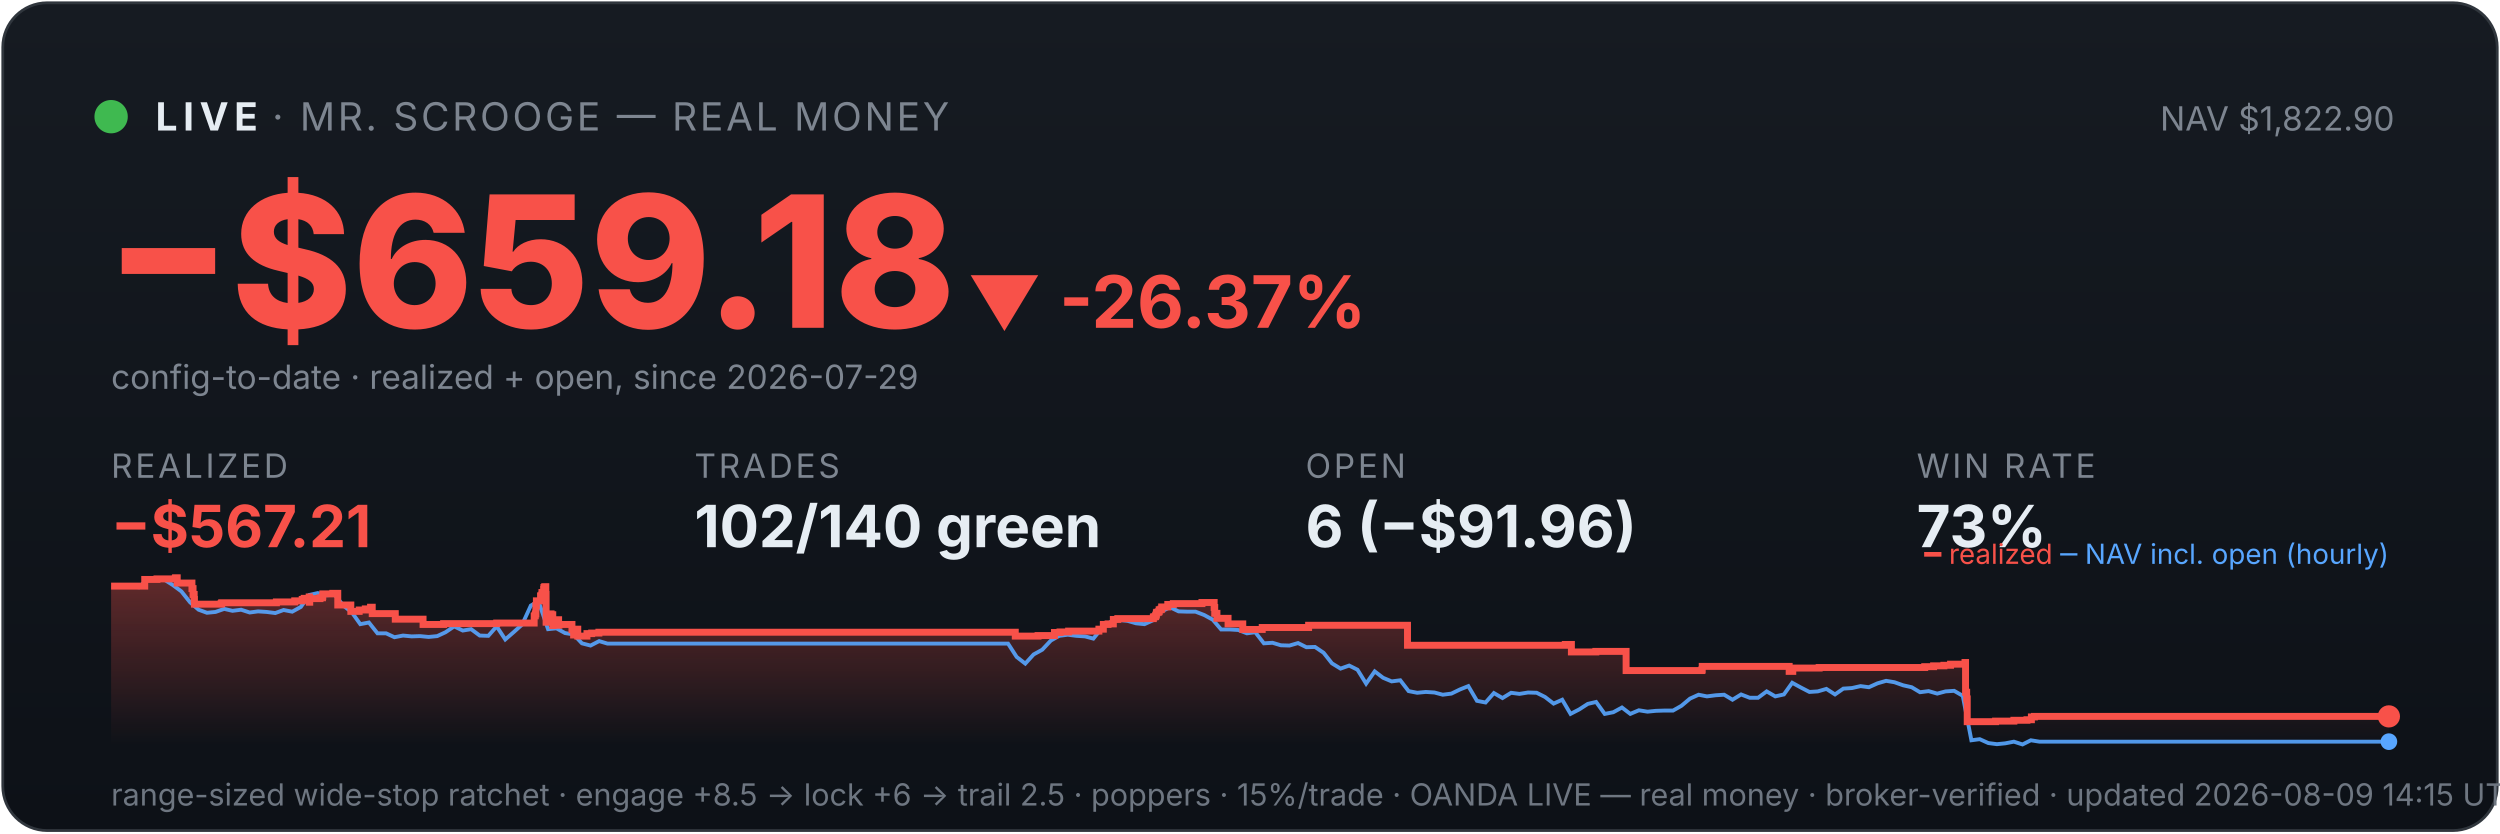
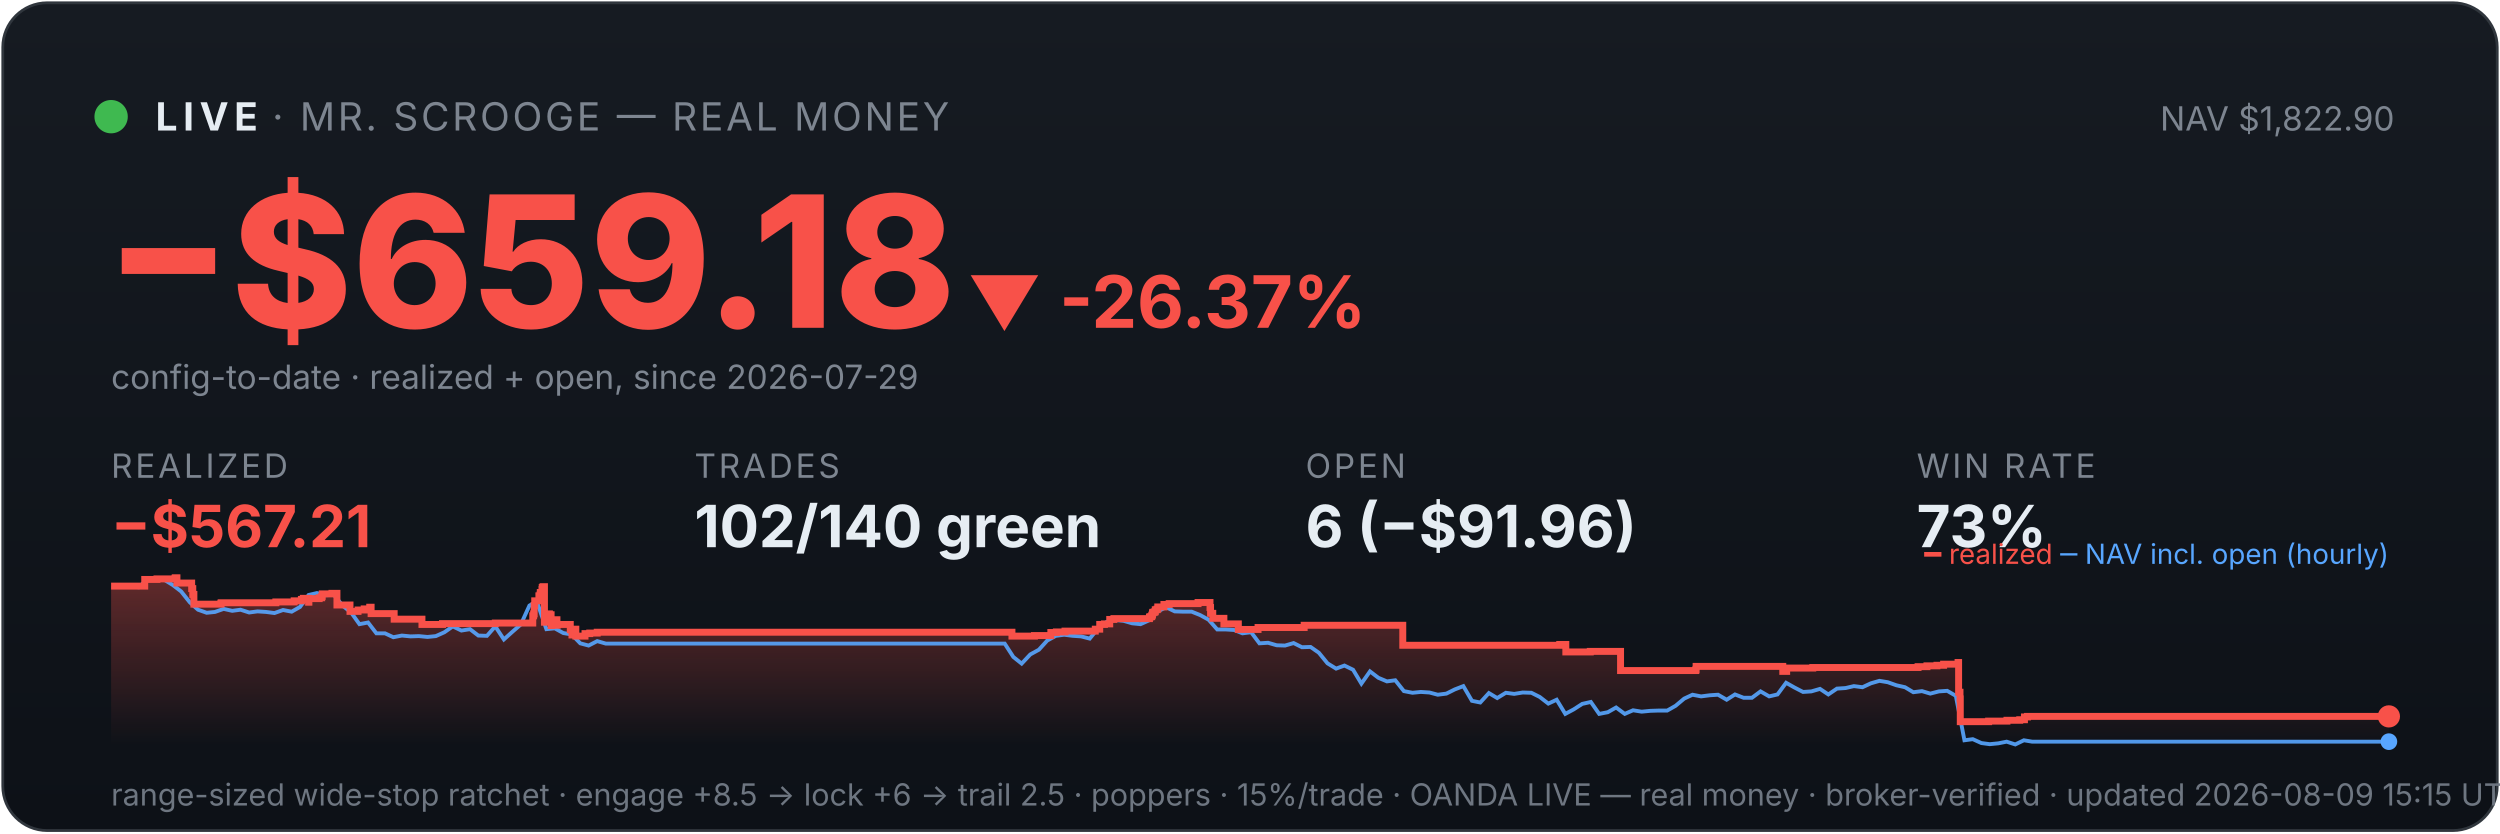
<svg xmlns="http://www.w3.org/2000/svg" viewBox="0 0 900 300" width="100%" font-family="system-ui,-apple-system,sans-serif">
  <defs>
    <linearGradient id="bg" x1="0" y1="0" x2="0" y2="1">
      <stop offset="0" stop-color="#161b22" />
      <stop offset="1" stop-color="#0d1117" />
    </linearGradient>
    <linearGradient id="fill" x1="0" y1="0" x2="0" y2="1">
      <stop offset="0" stop-color="#f85149" stop-opacity="0.35" />
      <stop offset="1" stop-color="#f85149" stop-opacity="0" />
    </linearGradient>
  </defs>
  <rect x="1" y="1" width="898" height="298" rx="16" fill="url(#bg)" stroke="#30363d" />
  <circle cx="40" cy="42" r="6" fill="#3fb950" />
  <text x="56" y="47" font-size="14" font-weight="700" fill="#e6edf3" letter-spacing="2">LIVE</text>
  <text x="98" y="47" font-size="14" fill="#7d8590" letter-spacing="1">· MR. SCROOGE — REAL MONEY</text>
  <text x="862" y="47" font-size="12" fill="#7d8590" text-anchor="end">NAV $1,822.90</text>
  <text x="38" y="118" font-size="66" font-weight="800" fill="#f85149">−$659.18</text>
  <text x="348" y="118" font-size="26" font-weight="700" fill="#f85149">▼ -26.37%</text>
  <text x="40" y="140" font-size="12" fill="#7d8590">config-to-date · realized + open, since 2026-07-29</text>
  <text x="40" y="172" font-family="system-ui,-apple-system,sans-serif" font-size="12" fill="#7d8590" letter-spacing="1">REALIZED</text>
  <text x="40" y="197" font-family="system-ui,-apple-system,sans-serif" font-size="21" font-weight="700" fill="#f85149">−$567.21</text>
  <text x="250" y="172" font-family="system-ui,-apple-system,sans-serif" font-size="12" fill="#7d8590" letter-spacing="1">TRADES</text>
  <text x="250" y="197" font-family="system-ui,-apple-system,sans-serif" font-size="21" font-weight="700" fill="#e6edf3">102/140 green</text>
  <text x="470" y="172" font-family="system-ui,-apple-system,sans-serif" font-size="12" fill="#7d8590" letter-spacing="1">OPEN</text>
  <text x="470" y="197" font-family="system-ui,-apple-system,sans-serif" font-size="21" font-weight="700" fill="#e6edf3">6 (−$91.96)</text>
  <text x="690" y="172" font-family="system-ui,-apple-system,sans-serif" font-size="12" fill="#7d8590" letter-spacing="1">WIN RATE</text>
  <text x="690" y="197" font-family="system-ui,-apple-system,sans-serif" font-size="21" font-weight="700" fill="#e6edf3">73%</text>
-   <polygon points="40,268 40.0,211.0 52.1,211.0 52.1,208.6 56.5,208.6 56.5,208.4 63.1,208.4 63.1,208.2 63.2,208.2 63.2,208.0 63.8,208.0 63.8,209.9 69.1,209.9 69.1,211.9 69.5,211.9 69.5,214.0 69.9,214.0 69.9,215.8 70.0,215.8 70.0,217.5 79.6,217.5 79.6,217.3 79.8,217.3 79.8,217.0 99.5,217.0 99.5,216.7 106.1,216.7 106.1,216.3 108.8,216.3 108.8,215.8 109.5,215.8 109.5,215.4 111.3,215.4 111.3,214.9 111.4,214.9 111.4,216.8 111.5,216.8 111.5,215.5 115.2,215.5 115.2,215.2 116.1,215.2 116.1,214.7 116.2,214.7 116.2,213.8 119.8,213.8 119.8,213.6 121.6,213.6 121.6,215.5 121.6,215.5 121.6,217.8 126.3,217.8 126.3,220.1 129.3,220.1 129.3,219.6 131.5,219.6 131.5,219.2 133.4,219.2 133.4,218.6 134.0,218.6 134.0,218.2 134.0,218.2 134.0,220.9 142.3,220.9 142.3,222.9 152.3,222.9 152.3,224.8 159.7,224.8 159.7,224.5 178.8,224.5 178.8,224.3 192.3,224.3 192.3,223.1 192.3,223.1 192.3,222.7 192.3,222.7 192.3,221.7 192.7,221.7 192.7,221.0 192.9,221.0 192.9,218.0 193.1,218.0 193.1,216.3 194.6,216.3 194.6,215.3 194.6,215.3 194.6,214.5 195.0,214.5 195.0,214.2 195.1,214.2 195.1,213.3 195.7,213.3 195.7,212.2 195.8,212.2 195.8,211.5 196.1,211.5 196.1,211.2 196.5,211.2 196.5,214.0 196.6,214.0 196.6,217.3 196.6,217.3 196.6,220.6 196.6,220.6 196.6,224.0 197.1,224.0 197.1,222.0 197.2,222.0 197.2,221.7 197.9,221.7 197.9,221.5 198.1,221.5 198.1,221.0 198.4,221.0 198.4,222.9 198.4,222.9 198.4,221.8 198.5,221.8 198.5,221.7 198.9,221.7 198.9,221.3 199.0,221.3 199.0,223.3 199.0,223.3 199.0,225.2 199.1,225.2 199.1,224.9 199.4,224.9 199.4,225.0 199.7,225.0 199.7,224.7 199.7,224.7 199.7,224.3 200.0,224.3 200.0,223.6 200.0,223.6 200.0,223.4 200.1,223.4 200.1,223.1 201.1,223.1 201.1,225.1 201.2,225.1 201.2,224.8 205.9,224.8 205.9,226.7 206.5,226.7 206.5,228.6 206.6,228.6 206.6,227.6 206.8,227.6 206.8,226.9 207.2,226.9 207.2,226.5 208.0,226.5 208.0,229.0 211.3,229.0 211.3,228.1 213.0,228.1 213.0,227.9 215.6,227.9 215.6,227.6 365.5,227.6 365.5,229.0 373.7,229.0 373.7,228.8 379.6,228.8 379.6,227.7 381.6,227.7 381.6,227.5 384.7,227.5 384.7,227.2 395.6,227.2 395.6,226.7 395.6,226.7 395.6,226.5 397.2,226.5 397.2,224.8 398.9,224.8 398.9,224.6 400.8,224.6 400.8,223.0 402.4,223.0 402.4,222.7 415.2,222.7 415.2,222.2 415.4,222.2 415.4,222.0 416.0,222.0 416.0,221.7 416.1,221.7 416.1,221.4 416.3,221.4 416.3,220.6 416.5,220.6 416.5,220.4 417.1,220.4 417.1,220.2 417.3,220.2 417.3,219.9 417.3,219.9 417.3,219.5 417.9,219.5 417.9,219.3 418.2,219.3 418.2,218.8 418.2,218.8 418.2,218.5 420.4,218.5 420.4,218.3 420.4,218.3 420.4,217.8 420.4,217.8 420.4,217.6 422.4,217.6 422.4,217.3 432.7,217.3 432.7,216.9 437.1,216.9 437.1,218.9 437.1,218.9 437.1,218.7 437.3,218.7 437.3,220.8 438.1,220.8 438.1,222.6 442.1,222.6 442.1,224.6 447.4,224.6 447.4,226.6 454.4,226.6 454.4,225.9 471.1,225.9 471.1,225.1 506.7,225.1 506.7,232.3 563.5,232.3 563.5,232.0 565.7,232.0 565.7,234.7 574.5,234.7 574.5,234.5 585.4,234.5 585.4,241.4 612.6,241.4 612.6,241.2 612.8,241.2 612.8,239.9 644.1,239.9 644.1,241.7 645.4,241.7 645.4,240.5 654.9,240.5 654.9,240.3 692.9,240.3 692.9,240.0 696.1,240.0 696.1,239.7 699.8,239.7 699.8,239.5 702.2,239.5 702.2,239.1 707.4,239.1 707.4,238.5 707.6,238.5 707.6,241.1 707.6,241.1 707.6,249.2 708.0,249.2 708.0,251.6 708.2,251.6 708.2,259.8 718.4,259.8 718.4,259.6 725.0,259.6 725.0,259.3 729.7,259.3 729.7,259.1 731.3,259.1 731.3,258.5 731.3,258.5 731.3,258.1 732.4,258.1 732.4,257.9 860.0,257.9 860.0,257.9 860,268" fill="url(#fill)" />
-   <polyline points="40.7,211.0 40.8,211.0 43.8,211.0 44.3,211.0 46.9,211.1 50.0,211.4 53.0,208.7 56.1,208.2 59.2,208.7 62.2,210.6 65.3,212.9 68.4,216.8 71.5,219.5 74.5,220.6 77.6,220.3 80.7,219.2 83.7,219.9 86.8,219.5 89.9,220.5 92.9,220.1 96.0,220.3 99.1,220.7 102.1,219.6 105.2,220.2 108.3,218.5 111.3,214.2 114.4,213.5 117.5,214.3 120.5,214.1 123.6,218.0 126.7,220.5 129.7,224.7 132.8,224.1 135.9,228.0 139.0,228.0 142.0,229.4 145.1,228.8 148.2,229.1 151.2,229.0 154.3,229.3 157.4,229.0 160.4,227.6 163.5,225.5 166.6,227.0 169.6,226.5 172.7,228.8 175.8,228.9 178.8,225.5 181.9,230.2 185.0,227.5 188.0,224.8 191.1,218.0 193.3,216.8 194.2,217.5 197.3,226.5 200.3,226.2 203.4,227.9 206.5,228.4 209.5,231.6 212.6,232.4 215.7,230.8 218.7,231.7 221.8,231.7 224.9,231.7 227.9,231.7 231.0,231.7 234.1,231.7 237.1,231.7 240.2,231.7 243.3,231.7 246.3,231.7 249.4,231.7 252.5,231.7 255.5,231.7 258.6,231.7 261.7,231.7 264.8,231.7 267.8,231.7 270.9,231.7 274.0,231.7 277.0,231.7 280.1,231.7 283.2,231.7 286.2,231.7 289.3,231.7 292.4,231.7 295.4,231.7 298.5,231.7 301.6,231.7 304.6,231.7 307.7,231.7 310.8,231.7 313.8,231.7 316.9,231.7 320.0,231.7 323.1,231.7 326.1,231.7 329.2,231.7 332.3,231.7 335.3,231.7 338.4,231.7 341.5,231.7 344.5,231.7 347.6,231.7 350.7,231.7 353.7,231.7 356.8,231.7 359.9,231.7 362.9,231.7 366.0,236.5 369.1,238.9 372.1,235.6 375.2,233.9 378.3,230.6 381.3,228.9 384.4,228.5 387.5,228.9 390.6,229.1 393.6,229.9 396.7,226.1 399.8,223.9 402.8,223.2 405.9,223.5 409.0,224.4 412.0,224.7 415.1,223.3 418.2,220.1 421.2,218.6 424.3,220.1 427.4,220.2 430.4,220.2 433.5,221.4 436.6,223.1 439.6,226.6 442.7,226.6 445.8,226.8 448.9,228.0 451.9,227.6 455.0,231.6 458.1,231.4 461.1,232.3 464.2,232.4 467.3,231.5 470.3,233.0 473.4,232.9 476.5,235.0 479.5,238.8 482.6,240.7 485.7,239.6 488.7,241.1 491.8,246.1 494.9,241.7 497.9,244.0 501.0,245.3 504.1,244.9 507.1,248.8 510.2,249.4 513.3,249.1 516.4,249.3 519.4,250.1 522.5,249.7 525.6,248.2 528.6,247.0 531.7,252.3 534.8,252.9 537.8,249.5 540.9,251.3 544.0,249.4 547.0,249.8 550.1,249.3 553.2,249.4 556.2,250.9 559.3,253.3 562.4,251.9 565.4,257.0 568.5,255.4 571.6,253.4 574.6,252.7 577.7,257.0 580.8,256.4 583.9,254.7 586.9,257.0 590.0,255.7 593.1,256.2 596.1,255.9 599.2,255.8 602.3,255.8 605.3,254.1 608.4,251.5 611.5,250.1 614.5,250.7 617.6,250.3 620.7,250.1 623.7,251.9 626.8,250.0 629.9,251.2 632.9,251.2 636.0,248.9 639.1,250.7 642.2,250.0 645.2,245.8 648.3,247.5 651.4,249.1 654.4,248.9 657.5,248.0 660.6,250.0 663.6,247.9 666.7,247.7 669.8,247.0 672.8,247.4 675.9,246.0 679.0,245.1 682.0,245.6 685.1,246.7 688.2,247.4 691.2,249.2 694.3,248.8 697.4,249.7 700.4,248.9 703.5,248.7 706.6,250.5 709.7,266.5 712.7,266.1 715.8,267.5 718.9,267.9 721.9,267.6 725.0,267.0 728.1,268.0 731.1,266.5 734.2,267.0 737.3,267.0 740.3,267.0 743.4,267.0 746.5,267.0 749.5,267.0 752.6,267.0 755.7,267.0 758.7,267.0 761.8,267.0 764.9,267.0 768.0,267.0 771.0,267.0 774.1,267.0 777.2,267.0 780.2,267.0 783.3,267.0 786.4,267.0 789.4,267.0 792.5,267.0 795.6,267.0 798.6,267.0 801.7,267.0 804.8,267.0 807.8,267.0 810.9,267.0 814.0,267.0 817.0,267.0 820.1,267.0 823.2,267.0 826.2,267.0 829.3,267.0 832.4,267.0 835.5,267.0 838.5,267.0 841.6,267.0 844.7,267.0 847.7,267.0 850.8,267.0 853.9,267.0 856.9,267.0 860.0,267.0" fill="none" stroke="#58a6ff" stroke-width="1.4" opacity="0.9" />
-   <polyline points="40.0,211.0 52.1,211.0 52.1,208.6 56.5,208.6 56.5,208.4 63.1,208.4 63.1,208.2 63.2,208.2 63.2,208.0 63.8,208.0 63.8,209.9 69.1,209.9 69.1,211.9 69.5,211.9 69.5,214.0 69.9,214.0 69.9,215.8 70.0,215.8 70.0,217.5 79.6,217.5 79.6,217.3 79.8,217.3 79.8,217.0 99.5,217.0 99.5,216.7 106.1,216.7 106.1,216.3 108.8,216.3 108.8,215.8 109.5,215.8 109.5,215.4 111.3,215.4 111.3,214.9 111.4,214.9 111.4,216.8 111.5,216.8 111.5,215.5 115.2,215.5 115.2,215.2 116.1,215.2 116.1,214.7 116.2,214.7 116.2,213.8 119.8,213.8 119.8,213.6 121.6,213.6 121.6,215.5 121.6,215.5 121.6,217.8 126.3,217.8 126.3,220.1 129.3,220.1 129.3,219.6 131.5,219.6 131.5,219.2 133.4,219.2 133.4,218.6 134.0,218.6 134.0,218.2 134.0,218.2 134.0,220.9 142.3,220.9 142.3,222.9 152.3,222.9 152.3,224.8 159.7,224.8 159.7,224.5 178.8,224.5 178.8,224.3 192.3,224.3 192.3,223.1 192.3,223.1 192.3,222.7 192.3,222.7 192.3,221.7 192.7,221.7 192.7,221.0 192.9,221.0 192.9,218.0 193.1,218.0 193.1,216.3 194.6,216.3 194.6,215.3 194.6,215.3 194.6,214.5 195.0,214.5 195.0,214.2 195.1,214.2 195.1,213.3 195.7,213.3 195.7,212.2 195.8,212.2 195.8,211.5 196.1,211.5 196.1,211.2 196.5,211.2 196.5,214.0 196.6,214.0 196.6,217.3 196.6,217.3 196.6,220.6 196.6,220.6 196.6,224.0 197.1,224.0 197.1,222.0 197.2,222.0 197.2,221.7 197.9,221.7 197.9,221.5 198.1,221.5 198.1,221.0 198.4,221.0 198.4,222.9 198.4,222.9 198.4,221.8 198.5,221.8 198.5,221.7 198.9,221.7 198.9,221.3 199.0,221.3 199.0,223.3 199.0,223.3 199.0,225.2 199.1,225.2 199.1,224.9 199.4,224.9 199.4,225.0 199.7,225.0 199.7,224.7 199.7,224.7 199.7,224.3 200.0,224.3 200.0,223.6 200.0,223.6 200.0,223.4 200.1,223.4 200.1,223.1 201.1,223.1 201.1,225.1 201.2,225.1 201.2,224.8 205.9,224.8 205.9,226.7 206.5,226.7 206.5,228.6 206.6,228.6 206.6,227.6 206.8,227.6 206.8,226.9 207.2,226.9 207.2,226.5 208.0,226.5 208.0,229.0 211.3,229.0 211.3,228.1 213.0,228.1 213.0,227.9 215.6,227.9 215.6,227.6 365.5,227.6 365.5,229.0 373.7,229.0 373.7,228.8 379.6,228.8 379.6,227.7 381.6,227.7 381.6,227.5 384.7,227.5 384.7,227.2 395.6,227.2 395.6,226.7 395.6,226.7 395.6,226.5 397.2,226.5 397.2,224.8 398.9,224.8 398.9,224.6 400.8,224.6 400.8,223.0 402.4,223.0 402.4,222.7 415.2,222.7 415.2,222.2 415.4,222.2 415.4,222.0 416.0,222.0 416.0,221.7 416.1,221.7 416.1,221.4 416.3,221.4 416.3,220.6 416.5,220.6 416.5,220.4 417.1,220.4 417.1,220.2 417.3,220.2 417.3,219.9 417.3,219.9 417.3,219.5 417.9,219.5 417.9,219.3 418.2,219.3 418.2,218.8 418.2,218.8 418.2,218.5 420.4,218.5 420.4,218.3 420.4,218.3 420.4,217.8 420.4,217.8 420.4,217.6 422.4,217.6 422.4,217.3 432.7,217.3 432.7,216.9 437.1,216.9 437.1,218.9 437.1,218.9 437.1,218.7 437.3,218.7 437.3,220.8 438.1,220.8 438.1,222.6 442.1,222.6 442.1,224.6 447.4,224.6 447.4,226.6 454.4,226.6 454.4,225.9 471.1,225.9 471.1,225.1 506.7,225.1 506.7,232.3 563.5,232.3 563.5,232.0 565.7,232.0 565.7,234.7 574.5,234.7 574.5,234.5 585.4,234.5 585.4,241.4 612.6,241.4 612.6,241.2 612.8,241.2 612.8,239.9 644.1,239.9 644.1,241.7 645.4,241.7 645.4,240.5 654.9,240.5 654.9,240.3 692.9,240.3 692.9,240.0 696.1,240.0 696.1,239.7 699.8,239.7 699.8,239.5 702.2,239.5 702.2,239.1 707.4,239.1 707.4,238.5 707.6,238.5 707.6,241.1 707.6,241.1 707.6,249.2 708.0,249.2 708.0,251.6 708.2,251.6 708.2,259.8 718.4,259.8 718.4,259.6 725.0,259.6 725.0,259.3 729.7,259.3 729.7,259.1 731.3,259.1 731.3,258.5 731.3,258.5 731.3,258.1 732.4,258.1 732.4,257.9 860.0,257.9 860.0,257.9" fill="none" stroke="#f85149" stroke-width="2.5" />
+   <polygon points="40,268 40.0,211.0 52.1,211.0 52.1,208.6 56.5,208.6 56.5,208.4 63.0,208.4 63.0,208.2 63.1,208.2 63.1,208.0 63.7,208.0 63.7,209.9 69.0,209.9 69.0,211.9 69.4,211.9 69.4,214.0 69.8,214.0 69.8,215.8 69.8,215.8 69.8,217.5 79.5,217.5 79.5,217.3 79.6,217.3 79.6,217.0 99.3,217.0 99.3,216.7 105.9,216.7 105.9,216.3 108.5,216.3 108.5,215.8 109.2,215.8 109.2,215.4 111.1,215.4 111.1,214.9 111.1,214.9 111.1,216.8 111.2,216.8 111.2,215.5 114.9,215.5 114.9,215.2 115.8,215.2 115.8,214.7 116.0,214.7 116.0,213.8 119.5,213.8 119.5,213.6 121.3,213.6 121.3,215.5 121.3,215.5 121.3,217.8 126.0,217.8 126.0,220.1 128.9,220.1 128.9,219.6 131.1,219.6 131.1,219.2 133.1,219.2 133.1,218.6 133.6,218.6 133.6,218.2 133.6,218.2 133.6,220.9 141.9,220.9 141.9,222.9 151.9,222.9 151.9,224.8 159.3,224.8 159.3,224.5 178.3,224.5 178.3,224.3 191.8,224.3 191.8,223.1 191.8,223.1 191.8,222.7 191.8,222.7 191.8,221.7 192.1,221.7 192.1,221.0 192.3,221.0 192.3,218.0 192.5,218.0 192.5,216.3 194.0,216.3 194.0,215.3 194.0,215.3 194.0,214.5 194.4,214.5 194.4,214.2 194.5,214.2 194.5,213.3 195.1,213.3 195.1,212.2 195.2,212.2 195.2,211.5 195.5,211.5 195.5,211.2 196.0,211.2 196.0,214.0 196.0,214.0 196.0,217.3 196.0,217.3 196.0,220.6 196.0,220.6 196.0,224.0 196.5,224.0 196.5,222.0 196.6,222.0 196.6,221.7 197.3,221.7 197.3,221.5 197.5,221.5 197.5,221.0 197.8,221.0 197.8,222.9 197.8,222.9 197.8,221.8 198.0,221.8 198.0,221.7 198.3,221.7 198.3,221.3 198.4,221.3 198.4,223.3 198.4,223.3 198.4,225.2 198.5,225.2 198.5,224.9 198.8,224.9 198.8,225.0 199.1,225.0 199.1,224.7 199.1,224.7 199.1,224.3 199.4,224.3 199.4,223.6 199.4,223.6 199.4,223.4 199.5,223.4 199.5,223.1 200.5,223.1 200.5,225.1 200.6,225.1 200.6,224.8 205.3,224.8 205.3,226.7 205.9,226.7 205.9,228.6 206.0,228.6 206.0,227.6 206.1,227.6 206.1,226.9 206.5,226.9 206.5,226.5 207.3,226.5 207.3,229.0 210.6,229.0 210.6,228.1 212.3,228.1 212.3,227.9 215.0,227.9 215.0,227.6 364.3,227.6 364.3,229.0 372.4,229.0 372.4,228.8 378.3,228.8 378.3,227.7 380.3,227.7 380.3,227.5 383.4,227.5 383.4,227.2 394.3,227.2 394.3,226.7 394.3,226.7 394.3,226.5 395.9,226.5 395.9,224.8 397.6,224.8 397.6,224.6 399.5,224.6 399.5,223.0 401.0,223.0 401.0,222.7 413.8,222.7 413.8,222.2 414.0,222.2 414.0,222.0 414.6,222.0 414.6,221.7 414.7,221.7 414.7,221.4 414.9,221.4 414.9,220.6 415.1,220.6 415.1,220.4 415.7,220.4 415.7,220.2 415.9,220.2 415.9,219.9 415.9,219.9 415.9,219.5 416.5,219.5 416.5,219.3 416.8,219.3 416.8,218.8 416.8,218.8 416.8,218.5 419.0,218.5 419.0,218.3 419.0,218.3 419.0,217.8 419.0,217.8 419.0,217.6 420.9,217.6 420.9,217.3 431.3,217.3 431.3,216.9 435.6,216.9 435.6,218.9 435.6,218.9 435.6,218.7 435.8,218.7 435.8,220.8 436.6,220.8 436.6,222.6 440.6,222.6 440.6,224.6 445.8,224.6 445.8,226.6 452.9,226.6 452.9,225.9 469.5,225.9 469.5,225.1 505.0,225.1 505.0,232.3 561.5,232.3 561.5,232.0 563.7,232.0 563.7,234.7 572.5,234.7 572.5,234.5 583.4,234.5 583.4,241.4 610.4,241.4 610.4,241.2 610.6,241.2 610.6,239.9 641.8,239.9 641.8,241.7 643.2,241.7 643.2,240.5 652.6,240.5 652.6,240.3 690.5,240.3 690.5,240.0 693.7,240.0 693.7,239.7 697.3,239.7 697.3,239.5 699.7,239.5 699.7,239.1 704.9,239.1 704.9,238.5 705.1,238.5 705.1,241.1 705.1,241.1 705.1,249.2 705.6,249.2 705.6,251.6 705.7,251.6 705.7,259.8 715.9,259.8 715.9,259.6 722.5,259.6 722.5,259.3 727.1,259.3 727.1,259.1 728.8,259.1 728.8,258.5 728.8,258.5 728.8,258.1 729.9,258.1 729.9,257.9 860.0,257.9 860.0,257.9 860,268" fill="url(#fill)" />
+   <polyline points="40.7,211.0 40.8,211.0 43.8,211.0 44.3,211.0 46.9,211.1 49.9,211.4 53.0,208.7 56.1,208.2 59.1,208.7 62.2,210.6 65.2,212.9 68.3,216.8 71.3,219.5 74.4,220.6 77.4,220.3 80.5,219.2 83.6,219.9 86.6,219.5 89.7,220.5 92.7,220.1 95.8,220.3 98.8,220.7 101.9,219.6 105.0,220.2 108.0,218.5 111.1,214.2 114.1,213.5 117.2,214.3 120.2,214.1 123.3,218.0 126.4,220.5 129.4,224.7 132.5,224.1 135.5,228.0 138.6,228.0 141.6,229.4 144.7,228.8 147.8,229.1 150.8,229.0 153.9,229.3 156.9,229.0 160.0,227.6 163.0,225.5 166.1,227.0 169.2,226.5 172.2,228.8 175.3,228.9 178.3,225.5 181.4,230.2 184.4,227.5 187.5,224.8 190.6,218.0 192.7,216.8 193.6,217.5 196.7,226.5 199.7,226.2 202.8,227.9 205.8,228.4 208.9,231.6 211.9,232.4 215.0,230.8 218.1,231.7 221.1,231.7 224.2,231.7 227.2,231.7 230.3,231.7 233.3,231.7 236.4,231.7 239.5,231.7 242.5,231.7 245.6,231.7 248.6,231.7 251.7,231.7 254.7,231.7 257.8,231.7 260.9,231.7 263.9,231.7 267.0,231.7 270.0,231.7 273.1,231.7 276.1,231.7 279.2,231.7 282.3,231.7 285.3,231.7 288.4,231.7 291.4,231.7 294.5,231.7 297.5,231.7 300.6,231.7 303.7,231.7 306.7,231.7 309.8,231.7 312.8,231.7 315.9,231.7 318.9,231.7 322.0,231.7 325.1,231.7 328.1,231.7 331.2,231.7 334.2,231.7 337.3,231.7 340.3,231.7 343.4,231.7 346.5,231.7 349.5,231.7 352.6,231.7 355.6,231.7 358.7,231.7 361.7,231.7 364.8,236.5 367.8,238.9 370.9,235.6 374.0,233.9 377.0,230.6 380.1,228.9 383.1,228.5 386.2,228.9 389.2,229.1 392.3,229.9 395.4,226.1 398.4,223.9 401.5,223.2 404.5,223.5 407.6,224.4 410.6,224.7 413.7,223.3 416.8,220.1 419.8,218.6 422.9,220.1 425.9,220.2 429.0,220.2 432.0,221.4 435.1,223.1 438.2,226.6 441.2,226.6 444.3,226.8 447.3,228.0 450.4,227.6 453.4,231.6 456.5,231.4 459.6,232.3 462.6,232.4 465.7,231.5 468.7,233.0 471.8,232.9 474.8,235.0 477.9,238.8 481.0,240.7 484.0,239.6 487.1,241.1 490.1,246.1 493.2,241.7 496.2,244.0 499.3,245.3 502.3,244.9 505.4,248.8 508.5,249.4 511.5,249.1 514.6,249.3 517.6,250.1 520.7,249.7 523.7,248.2 526.8,247.0 529.9,252.3 532.9,252.9 536.0,249.5 539.0,251.3 542.1,249.4 545.1,249.8 548.2,249.3 551.3,249.4 554.3,250.9 557.4,253.3 560.4,251.9 563.5,257.0 566.5,255.4 569.6,253.4 572.7,252.7 575.7,257.0 578.8,256.4 581.8,254.7 584.9,257.0 587.9,255.7 591.0,256.2 594.1,255.9 597.1,255.8 600.2,255.8 603.2,254.1 606.3,251.5 609.3,250.1 612.4,250.7 615.5,250.3 618.5,250.1 621.6,251.9 624.6,250.0 627.7,251.2 630.7,251.2 633.8,248.9 636.9,250.7 639.9,250.0 643.0,245.8 646.0,247.5 649.1,249.1 652.1,248.9 655.2,248.0 658.2,250.0 661.3,247.9 664.4,247.7 667.4,247.0 670.5,247.4 673.5,246.0 676.6,245.1 679.6,245.6 682.7,246.7 685.8,247.4 688.8,249.2 691.9,248.8 694.9,249.7 698.0,248.9 701.0,248.7 704.1,250.5 707.2,266.5 710.2,266.1 713.3,267.5 716.3,267.9 719.4,267.6 722.4,267.0 725.5,268.0 728.6,266.5 731.6,267.0 734.7,267.0 737.7,267.0 740.8,267.0 743.8,267.0 746.9,267.0 750.0,267.0 753.0,267.0 756.1,267.0 759.1,267.0 762.2,267.0 765.2,267.0 768.3,267.0 771.4,267.0 774.4,267.0 777.5,267.0 780.5,267.0 783.6,267.0 786.6,267.0 789.7,267.0 792.7,267.0 795.8,267.0 798.9,267.0 801.9,267.0 805.0,267.0 808.0,267.0 811.1,267.0 814.1,267.0 817.2,267.0 820.3,267.0 823.3,267.0 826.4,267.0 829.4,267.0 832.5,267.0 835.5,267.0 838.6,267.0 841.7,267.0 844.7,267.0 847.8,267.0 850.8,267.0 853.9,267.0 856.9,267.0 860.0,267.0" fill="none" stroke="#58a6ff" stroke-width="1.4" opacity="0.9" />
+   <polyline points="40.0,211.0 52.1,211.0 52.1,208.6 56.5,208.6 56.5,208.4 63.0,208.4 63.0,208.2 63.1,208.2 63.1,208.0 63.7,208.0 63.7,209.9 69.0,209.9 69.0,211.9 69.4,211.9 69.4,214.0 69.8,214.0 69.8,215.8 69.8,215.8 69.8,217.5 79.5,217.5 79.5,217.3 79.6,217.3 79.6,217.0 99.3,217.0 99.3,216.7 105.9,216.7 105.9,216.3 108.5,216.3 108.5,215.8 109.2,215.8 109.2,215.4 111.1,215.4 111.1,214.9 111.1,214.9 111.1,216.8 111.2,216.8 111.2,215.5 114.9,215.5 114.9,215.2 115.8,215.2 115.8,214.7 116.0,214.7 116.0,213.8 119.5,213.8 119.5,213.6 121.3,213.6 121.3,215.5 121.3,215.5 121.3,217.8 126.0,217.8 126.0,220.1 128.9,220.1 128.9,219.6 131.1,219.6 131.1,219.2 133.1,219.2 133.1,218.6 133.6,218.6 133.6,218.2 133.6,218.2 133.6,220.9 141.9,220.9 141.9,222.9 151.9,222.9 151.9,224.8 159.3,224.8 159.3,224.5 178.3,224.5 178.3,224.3 191.8,224.3 191.8,223.1 191.8,223.1 191.8,222.7 191.8,222.7 191.8,221.7 192.1,221.7 192.1,221.0 192.3,221.0 192.3,218.0 192.5,218.0 192.5,216.3 194.0,216.3 194.0,215.3 194.0,215.3 194.0,214.5 194.4,214.5 194.4,214.2 194.5,214.2 194.5,213.3 195.1,213.3 195.1,212.2 195.2,212.2 195.2,211.5 195.5,211.5 195.5,211.2 196.0,211.2 196.0,214.0 196.0,214.0 196.0,217.3 196.0,217.3 196.0,220.6 196.0,220.6 196.0,224.0 196.5,224.0 196.5,222.0 196.6,222.0 196.6,221.7 197.3,221.7 197.3,221.5 197.5,221.5 197.5,221.0 197.8,221.0 197.8,222.9 197.8,222.9 197.8,221.8 198.0,221.8 198.0,221.7 198.3,221.7 198.3,221.3 198.4,221.3 198.4,223.3 198.4,223.3 198.4,225.2 198.5,225.2 198.5,224.9 198.8,224.9 198.8,225.0 199.1,225.0 199.1,224.7 199.1,224.7 199.1,224.3 199.4,224.3 199.4,223.6 199.4,223.6 199.4,223.4 199.5,223.4 199.5,223.1 200.5,223.1 200.5,225.1 200.6,225.1 200.6,224.8 205.3,224.8 205.3,226.7 205.9,226.7 205.9,228.6 206.0,228.6 206.0,227.6 206.1,227.6 206.1,226.9 206.5,226.9 206.5,226.5 207.3,226.5 207.3,229.0 210.6,229.0 210.6,228.1 212.3,228.1 212.3,227.9 215.0,227.9 215.0,227.6 364.3,227.6 364.3,229.0 372.4,229.0 372.4,228.8 378.3,228.8 378.3,227.7 380.3,227.7 380.3,227.5 383.4,227.5 383.4,227.2 394.3,227.2 394.3,226.7 394.3,226.7 394.3,226.5 395.9,226.5 395.9,224.8 397.6,224.8 397.6,224.6 399.5,224.6 399.5,223.0 401.0,223.0 401.0,222.7 413.8,222.7 413.8,222.2 414.0,222.2 414.0,222.0 414.6,222.0 414.6,221.7 414.7,221.7 414.7,221.4 414.9,221.4 414.9,220.6 415.1,220.6 415.1,220.4 415.7,220.4 415.7,220.2 415.9,220.2 415.9,219.9 415.9,219.9 415.9,219.5 416.5,219.5 416.5,219.3 416.8,219.3 416.8,218.8 416.8,218.8 416.8,218.5 419.0,218.5 419.0,218.3 419.0,218.3 419.0,217.8 419.0,217.8 419.0,217.6 420.9,217.6 420.9,217.3 431.3,217.3 431.3,216.9 435.6,216.9 435.6,218.9 435.6,218.9 435.6,218.7 435.8,218.7 435.8,220.8 436.6,220.8 436.6,222.6 440.6,222.6 440.6,224.6 445.8,224.6 445.8,226.6 452.9,226.6 452.9,225.9 469.5,225.9 469.5,225.1 505.0,225.1 505.0,232.3 561.5,232.3 561.5,232.0 563.7,232.0 563.7,234.7 572.5,234.7 572.5,234.5 583.4,234.5 583.4,241.4 610.4,241.4 610.4,241.2 610.6,241.2 610.6,239.9 641.8,239.9 641.8,241.7 643.2,241.7 643.2,240.5 652.6,240.5 652.6,240.3 690.5,240.3 690.5,240.0 693.7,240.0 693.7,239.7 697.3,239.7 697.3,239.5 699.7,239.5 699.7,239.1 704.9,239.1 704.9,238.5 705.1,238.5 705.1,241.1 705.1,241.1 705.1,249.2 705.6,249.2 705.6,251.6 705.7,251.6 705.7,259.8 715.9,259.8 715.9,259.6 722.5,259.6 722.5,259.3 727.1,259.3 727.1,259.1 728.8,259.1 728.8,258.5 728.8,258.5 728.8,258.1 729.9,258.1 729.9,257.9 860.0,257.9 860.0,257.9" fill="none" stroke="#f85149" stroke-width="2.5" />
  <circle cx="860.0" cy="257.9" r="4" fill="#f85149" />
  <circle cx="860.0" cy="267.0" r="3" fill="#58a6ff" />
  <text x="860" y="203" font-size="10" text-anchor="end" fill="#7d8590">
    <tspan fill="#f85149">━ realized</tspan>
    <tspan fill="#58a6ff">─ NAV incl. open (hourly)</tspan>
  </text>
-   <text x="40" y="290" font-size="11" fill="#6e7681">range-sized wide-stop ratchet · engage +8.5 → lock +6 → trail 2.5 · poppers · 15%/trade · OANDA LIVE — real money · broker-verified · updated 2026-08-09 14:15 UTC</text>
+   <text x="40" y="290" font-size="11" fill="#6e7681">range-sized wide-stop ratchet · engage +8.5 → lock +6 → trail 2.5 · poppers · 15%/trade · OANDA LIVE — real money · broker-verified · updated 2026-08-09 15:15 UTC</text>
</svg>
